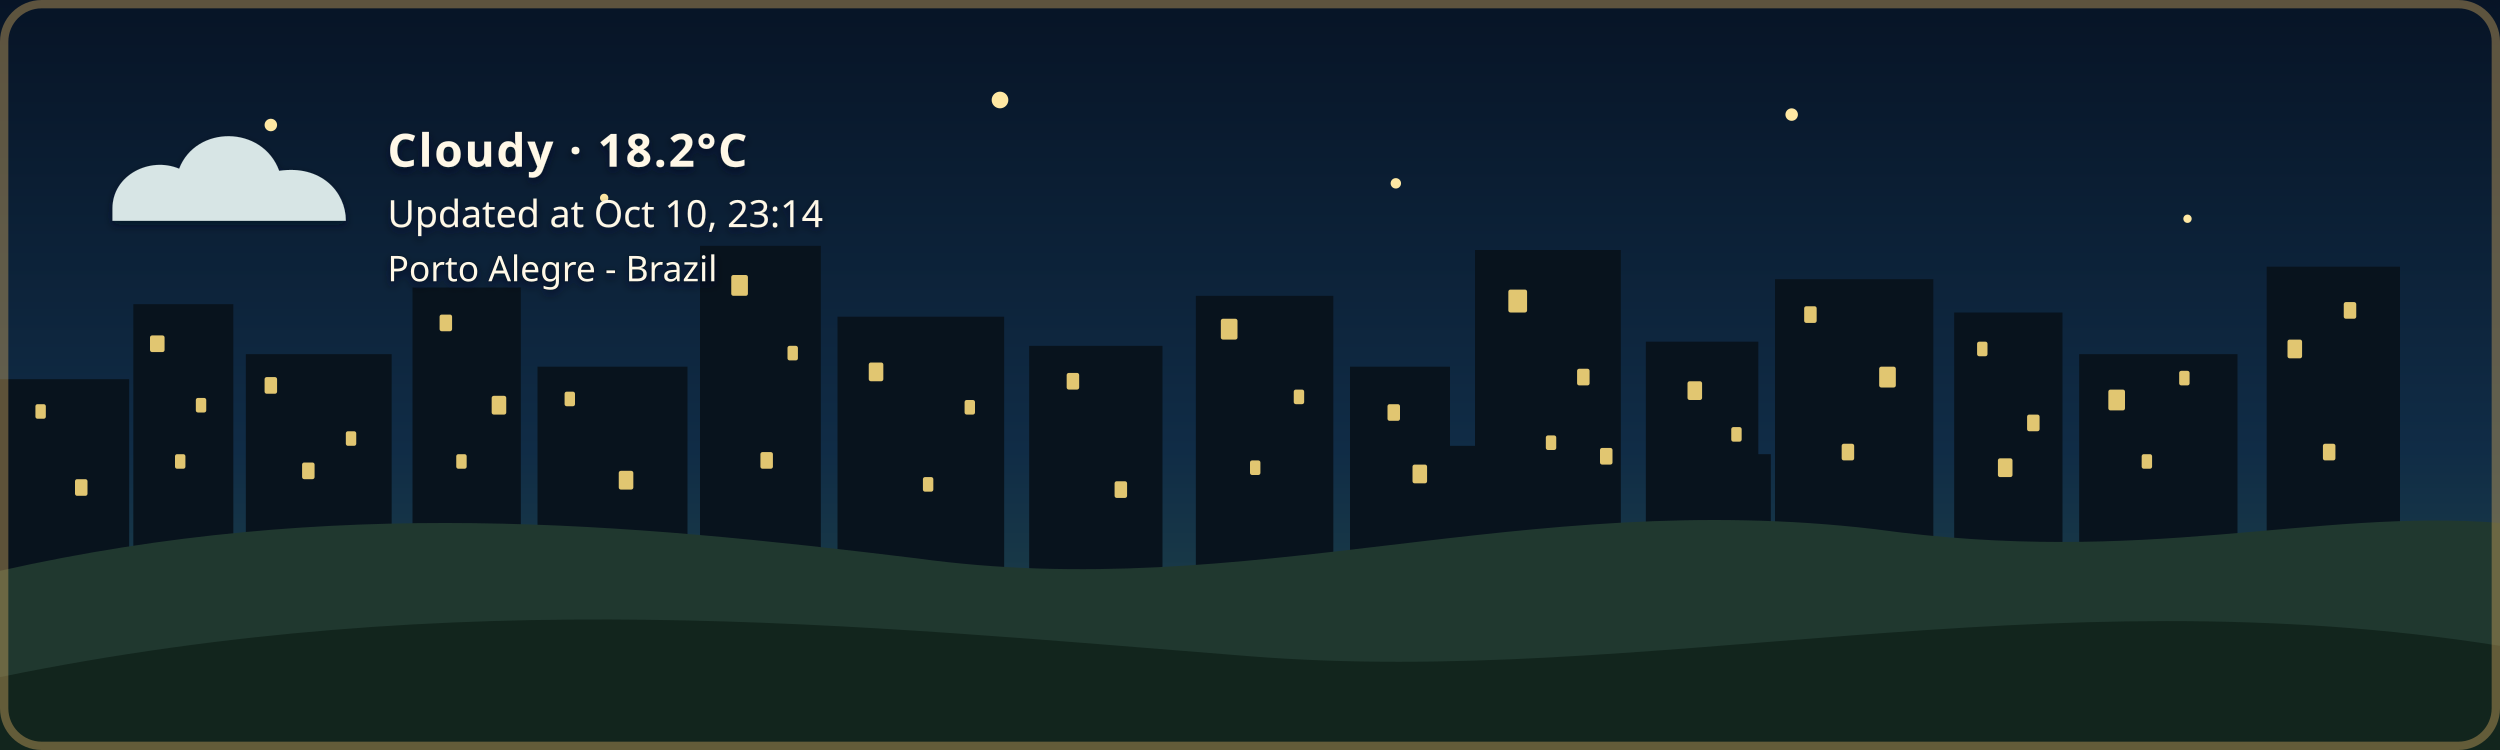
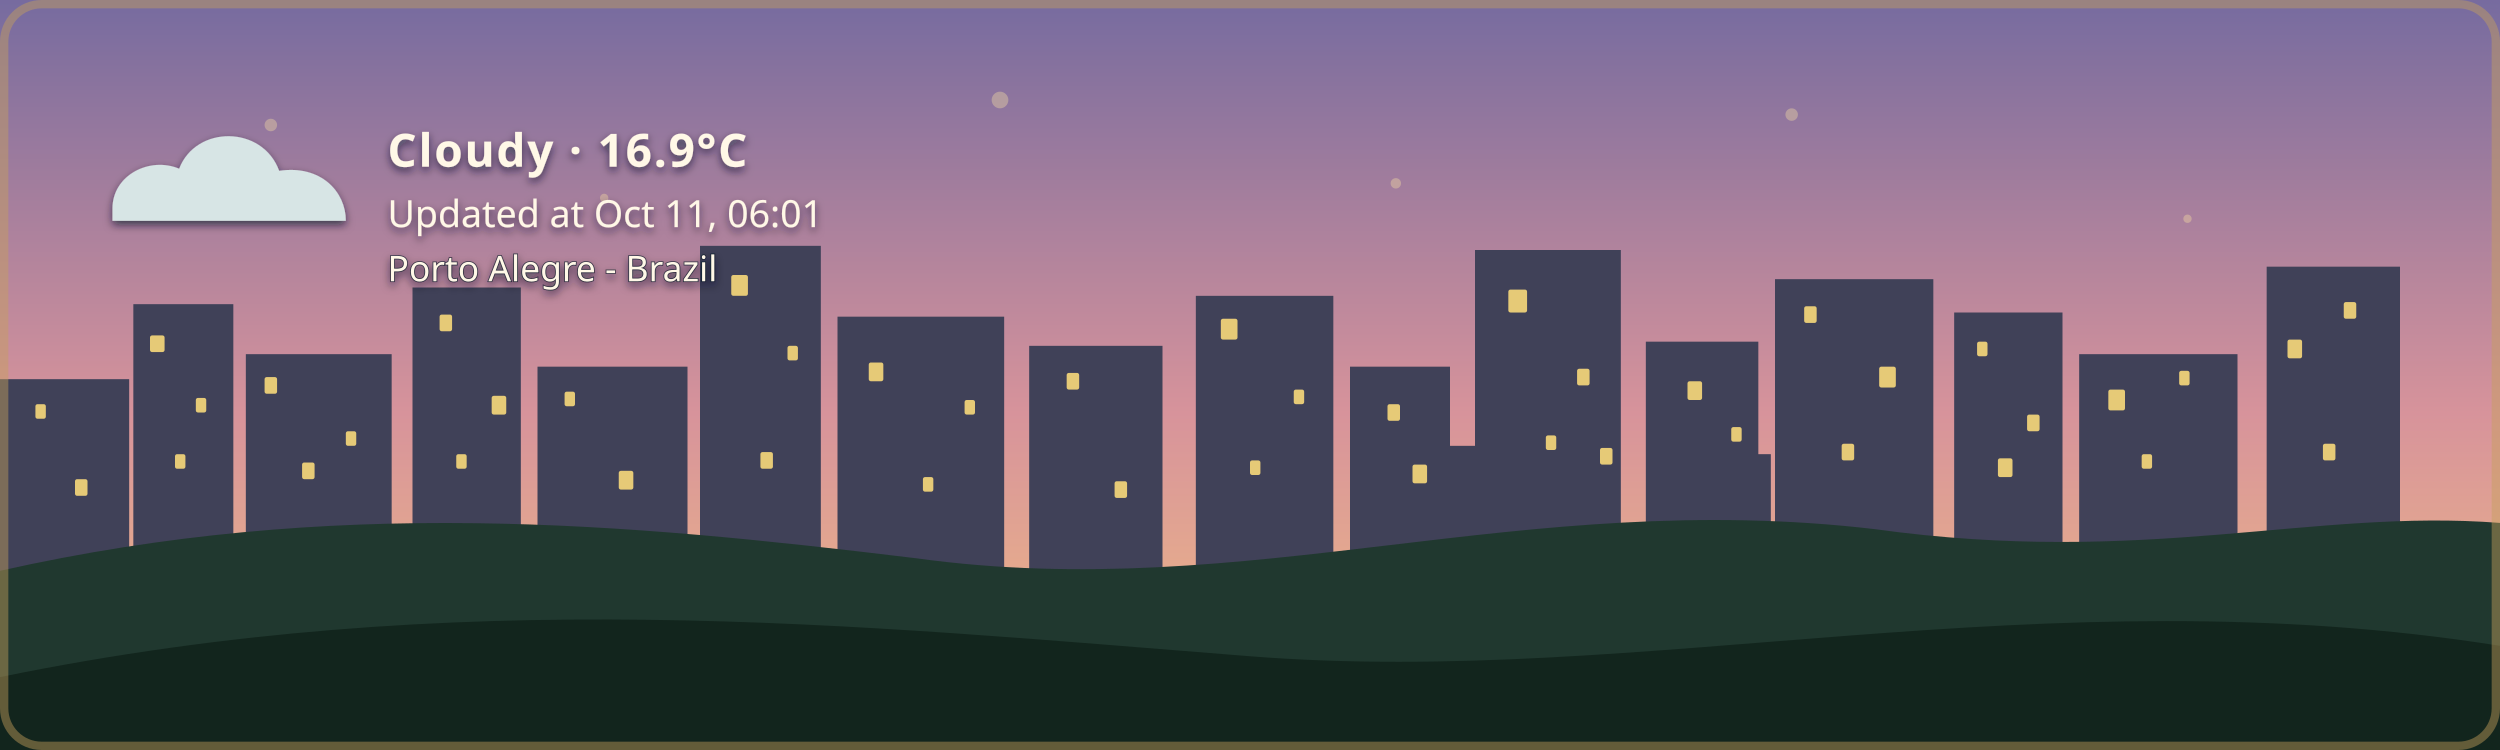
- <svg xmlns="http://www.w3.org/2000/svg" width="1200" height="360" viewBox="0 0 1200 360" role="img" aria-labelledby="title description" class="github-time-night weather-cloudy alert-none" data-temperature="18.2°C" lang="en-US">
+ <svg xmlns="http://www.w3.org/2000/svg" width="1200" height="360" viewBox="0 0 1200 360" role="img" aria-labelledby="title description" class="github-time-dawn weather-cloudy alert-none" data-temperature="16.9°C" lang="en-US">
  <defs>
    <linearGradient id="daySky" x1="0" y1="0" x2="0" y2="1">
      <stop offset="0%" stop-color="#87c9e8" />
      <stop offset="65%" stop-color="#f6d99a" />
      <stop offset="100%" stop-color="#f4b66e" />
    </linearGradient>
    <linearGradient id="sunsetSky" x1="0" y1="0" x2="0" y2="1">
      <stop offset="0%" stop-color="#4d568f" />
      <stop offset="55%" stop-color="#d46a66" />
      <stop offset="100%" stop-color="#f4a259" />
    </linearGradient>
    <linearGradient id="nightSky" x1="0" y1="0" x2="0" y2="1">
      <stop offset="0%" stop-color="#071426" />
      <stop offset="60%" stop-color="#102c46" />
      <stop offset="100%" stop-color="#244b4a" />
    </linearGradient>
    <linearGradient id="dawnSky" x1="0" y1="0" x2="0" y2="1">
      <stop offset="0%" stop-color="#766b9f" />
      <stop offset="55%" stop-color="#d7939b" />
      <stop offset="100%" stop-color="#f4c280" />
    </linearGradient>
    <radialGradient id="weatherSunFill" cx="35%" cy="30%" r="72%">
      <stop offset="0%" stop-color="#fff4b8" />
      <stop offset="58%" stop-color="#ffdc7a" />
      <stop offset="100%" stop-color="#f2b84f" />
    </radialGradient>
    <linearGradient id="weatherMoonFill" x1="0" y1="0" x2="1" y2="1">
      <stop offset="0%" stop-color="#fff4bd" />
      <stop offset="62%" stop-color="#ffe08a" />
      <stop offset="100%" stop-color="#e9b957" />
    </linearGradient>
    <filter id="weatherContentShadow" x="-20" y="-20" width="500" height="180" filterUnits="userSpaceOnUse">
      <feGaussianBlur in="SourceAlpha" stdDeviation="2" result="shadowBlur" />
      <feOffset in="shadowBlur" dx="0" dy="2" result="shadowOffset" />
      <feFlood flood-color="#071426" flood-opacity="0.65" result="shadowColor" />
      <feComposite in="shadowColor" in2="shadowOffset" operator="in" result="shadow" />
      <feMerge>
        <feMergeNode in="shadow" />
        <feMergeNode in="SourceGraphic" />
      </feMerge>
    </filter>
  </defs>
  <style>
    /* The sky state is updated by the GitHub Action based on local time. */

    .sky {
      animation: none !important;
    }

    .github-time-day .day-sky,
    .github-time-sunset .sunset-sky,
    .github-time-night .night-sky,
    .github-time-dawn .dawn-sky {
      opacity: 1;
    }

    .github-time-day .sunset-sky,
    .github-time-day .night-sky,
    .github-time-day .dawn-sky,
    .github-time-sunset .day-sky,
    .github-time-sunset .night-sky,
    .github-time-sunset .dawn-sky,
    .github-time-night .day-sky,
    .github-time-night .sunset-sky,
    .github-time-night .dawn-sky,
    .github-time-dawn .day-sky,
    .github-time-dawn .sunset-sky,
    .github-time-dawn .night-sky {
      opacity: 0;
    }

    .github-time-day .day-sky,
    .github-time-sunset .sunset-sky,
    .github-time-night .night-sky,
    .github-time-dawn .dawn-sky {
      animation: sky-fade-in 2.5s ease both !important;
    }

    .weather-effect {
      display: none;
    }

    .github-time-night.weather-clear .weather-moon,
    .github-time-day.weather-clear .weather-sun,
    .github-time-sunset.weather-clear .weather-sun,
    .github-time-dawn.weather-clear .weather-sun,
    .weather-cloudy .weather-cloud,
    .weather-rain .weather-cloud,
    .weather-rain .weather-rainfall,
    .weather-wind-rain .weather-cloud,
    .weather-wind-rain .weather-wind,
    .weather-wind-rain .weather-wind-rainfall,
    .weather-storm .weather-cloud,
    .weather-storm .weather-rainfall,
    .weather-storm .weather-lightning,
    .weather-snow .weather-cloud,
    .weather-snow .weather-snowfall {
      display: block;
    }

    .weather-sun {
      transform-box: fill-box;
      transform-origin: center;
      animation: weather-pulse 4s ease-in-out infinite;
    }

    .weather-moon {
      animation: moon-glow 4s ease-in-out infinite;
    }

    .weather-cloud path {
      animation: cloud-drift 8s ease-in-out infinite alternate;
    }

    .weather-rainfall path {
      animation: rain-fall 1.4s linear infinite;
    }

    .weather-rainfall path:nth-child(2) {
      animation-delay: 0.35s;
    }

    .weather-rainfall path:nth-child(3) {
      animation-delay: 0.7s;
    }

    .weather-wind-rainfall path {
      animation: wind-rain-fall 1.15s linear infinite;
    }

    .weather-wind-rainfall path:nth-child(2) {
      animation-delay: 0.3s;
    }

    .weather-wind-rainfall path:nth-child(3) {
      animation-delay: 0.6s;
    }

    .weather-wind path {
      animation: wind-sweep 1.8s ease-in-out infinite;
    }

    .weather-wind path:nth-child(2) {
      animation-delay: 0.45s;
    }

    .weather-snowfall circle {
      animation: snow-fall 3s ease-in-out infinite;
    }

    .weather-snowfall circle:nth-child(2) {
      animation-delay: 1s;
    }

    .weather-snowfall circle:nth-child(3) {
      animation-delay: 2s;
    }

    .weather-lightning {
      animation: lightning-flash 4s ease-in-out infinite;
    }

    svg.github-time-day .city-back,
    svg.github-time-day .city-mid {
      fill: #36545a;
    }

    svg.github-time-sunset .city-back,
    svg.github-time-sunset .city-mid {
      fill: #303247;
    }

    svg.github-time-night .city-back,
    svg.github-time-night .city-mid {
      fill: #08131d;
    }

    svg.github-time-dawn .city-back,
    svg.github-time-dawn .city-mid {
      fill: #404158;
    }

    .city-window {
      opacity: 0;
      fill: #f8d97a;
    }

    svg.github-time-night .city-window,
    svg.github-time-dawn .city-window,
    svg.github-time-sunset .city-window {
      opacity: 0.9;
    }

    .city-window rect {
      animation: city-window-toggle-a 20s steps(1, end) infinite;
    }

    .city-window rect:nth-child(3n) {
      animation-name: city-window-toggle-b;
      animation-delay: -4s;
    }

    .city-window rect:nth-child(4n) {
      animation-name: city-window-toggle-c;
      animation-delay: -9s;
    }

    .city-window rect:nth-child(5n) {
      animation-name: city-window-toggle-d;
      animation-delay: -13s;
    }

    .city-window rect:nth-child(7n) {
      animation-name: city-window-toggle-e;
      animation-delay: -17s;
    }

    #weather-alert-level,
    #weather-alert-detail {
      display: none;
    }

    svg.alert-yellow #weather-alert-level,
    svg.alert-yellow #weather-alert-detail,
    svg.alert-orange #weather-alert-level,
    svg.alert-orange #weather-alert-detail,
    svg.alert-red #weather-alert-level,
    svg.alert-red #weather-alert-detail {
      display: block;
    }

    svg.alert-yellow #weather-alert-level {
      fill: #f4d35e;
    }

    svg.alert-yellow #weather-alert-detail {
      fill: #fff3b3;
    }

    svg.alert-orange #weather-alert-level {
      fill: #f9a74f;
    }

    svg.alert-orange #weather-alert-detail {
      fill: #ffd0a0;
    }

    svg.alert-red #weather-alert-level {
      fill: #ff675c;
    }

    svg.alert-red #weather-alert-detail {
      fill: #ffc2bf;
    }

    #weather-description,
    #weather-time,
    #weather-alert-level,
    #weather-alert-detail,
    #weather-location {
      animation: info-fade-in 1.5s ease both;
      font-family: sans-serif;
    }

    #weather-description {
      letter-spacing: 0.04em;
    }

    @keyframes sky-fade-in {
      from {
        opacity: 0;
      }

      to {
        opacity: 1;
      }
    }

    @keyframes info-fade-in {
      from {
        opacity: 0;
        transform: translateY(6px);
      }

      to {
        opacity: 1;
        transform: translateY(0);
      }
    }

    @keyframes weather-pulse {
      0%,
      100% {
        opacity: 0.85;
        transform: scale(0.96);
      }

      50% {
        opacity: 1;
        transform: scale(1.04);
      }
    }

    @keyframes moon-glow {
      0%,
      100% {
        opacity: 0.8;
      }

      50% {
        opacity: 1;
      }
    }

    @keyframes cloud-drift {
      from {
        transform: translateX(-5px);
      }

      to {
        transform: translateX(8px);
      }
    }

    @keyframes rain-fall {
      0% {
        opacity: 0;
        transform: translateY(-7px);
      }

      25%,
      75% {
        opacity: 1;
      }

      100% {
        opacity: 0;
        transform: translateY(10px);
      }
    }

    @keyframes wind-rain-fall {
      0% {
        opacity: 0;
        transform: translate(-6px, -5px);
      }

      25%,
      75% {
        opacity: 1;
      }

      100% {
        opacity: 0;
        transform: translate(8px, 10px);
      }
    }

    @keyframes wind-sweep {
      0%,
      100% {
        opacity: 0.3;
        transform: translateX(-7px);
      }

      50% {
        opacity: 1;
        transform: translateX(6px);
      }
    }

    @keyframes snow-fall {
      0%,
      100% {
        opacity: 0.35;
        transform: translateY(-5px);
      }

      50% {
        opacity: 1;
        transform: translate(5px, 8px);
      }
    }

    @keyframes lightning-flash {
      0%,
      88%,
      100% {
        opacity: 0;
      }

      90%,
      93% {
        opacity: 1;
      }
    }

    @keyframes city-window-toggle-a {
      0%,
      19%,
      61%,
      100% {
        opacity: 1;
      }

      20%,
      60% {
        opacity: 0;
      }
    }

    @keyframes city-window-toggle-b {
      0%,
      34%,
      76%,
      100% {
        opacity: 0;
      }

      35%,
      75% {
        opacity: 1;
      }
    }

    @keyframes city-window-toggle-c {
      0%,
      24%,
      46%,
      100% {
        opacity: 1;
      }

      25%,
      45% {
        opacity: 0;
      }
    }

    @keyframes city-window-toggle-d {
      0%,
      49%,
      86%,
      100% {
        opacity: 1;
      }

      50%,
      85% {
        opacity: 0;
      }
    }

    @keyframes city-window-toggle-e {
      0%,
      14%,
      56%,
      100% {
        opacity: 0;
      }

      15%,
      55% {
        opacity: 1;
      }
    }

    .stars {
      opacity: 0;
    }

    .github-time-sunset .stars,
    .github-time-dawn .stars {
      opacity: 0.35;
    }

    .github-time-night .stars {
      opacity: 1;
    }

    .star {
      animation: twinkle 2.5s ease-in-out infinite;
      transform-box: fill-box;
      transform-origin: center;
    }

    .star:nth-child(2) {
      animation-delay: 0.5s;
    }

    .star:nth-child(3) {
      animation-delay: 1s;
    }

    .star:nth-child(4) {
      animation-delay: 1.5s;
    }

    @keyframes twinkle {
      0%,
      100% {
        opacity: 0.25;
        transform: scale(0.8);
      }

      50% {
        opacity: 1;
        transform: scale(1.25);
      }
    }

    /*
     * Disable animations when the visitor has requested reduced motion.
     */
    @media (prefers-reduced-motion: reduce) {
      .sky,
      .stars,
      .star,
      .weather-sun,
      .weather-moon,
      .weather-cloud path,
      .weather-rainfall path,
      .weather-wind-rainfall path,
      .weather-wind path,
      .weather-snowfall circle,
      .weather-lightning,
      .city-window rect,
      #weather-description,
      #weather-time,
      #weather-alert-level,
      #weather-alert-detail,
      #weather-location {
        animation: none !important;
      }
    }
  </style>
  <g id="skies">
    <rect class="sky day-sky" width="1200" height="360" fill="url(#daySky)" />
    <rect class="sky sunset-sky" width="1200" height="360" fill="url(#sunsetSky)" />
    <rect class="sky night-sky" width="1200" height="360" fill="url(#nightSky)" />
    <rect class="sky dawn-sky" width="1200" height="360" fill="url(#dawnSky)" />
  </g>
  <g class="stars" fill="#ffe8a3">
    <circle class="star" cx="130" cy="60" r="3" />
    <circle class="star" cx="290" cy="95" r="2" />
    <circle class="star" cx="480" cy="48" r="4" />
    <circle class="star" cx="670" cy="88" r="2.5" />
    <circle class="star" cx="860" cy="55" r="3" />
    <circle class="star" cx="1050" cy="105" r="2" />
  </g>
  <g class="city-shape">
    <g class="city-back">
      <rect x="0" y="182" width="62" height="94" />
      <rect x="64" y="146" width="48" height="130" />
      <rect x="118" y="170" width="70" height="106" />
      <rect x="198" y="138" width="52" height="138" />
      <rect x="258" y="176" width="72" height="100" />
      <rect x="336" y="118" width="58" height="158" />
      <rect x="402" y="152" width="80" height="124" />
      <rect x="494" y="166" width="64" height="110" />
      <rect x="574" y="142" width="66" height="134" />
      <rect x="648" y="176" width="48" height="100" />
      <rect x="708" y="120" width="70" height="156" />
      <rect x="790" y="164" width="54" height="112" />
      <rect x="852" y="134" width="76" height="142" />
      <rect x="938" y="150" width="52" height="126" />
      <rect x="998" y="170" width="76" height="106" />
      <rect x="1088" y="128" width="64" height="148" />
    </g>
    <g class="city-mid">
      <rect x="24" y="226" width="28" height="50" />
      <rect x="88" y="210" width="18" height="66" />
      <rect x="148" y="218" width="22" height="58" />
      <rect x="214" y="206" width="22" height="70" />
      <rect x="282" y="210" width="18" height="66" />
      <rect x="362" y="206" width="22" height="70" />
      <rect x="430" y="220" width="18" height="56" />
      <rect x="528" y="220" width="20" height="56" />
      <rect x="606" y="214" width="22" height="62" />
      <rect x="690" y="214" width="18" height="62" />
      <rect x="754" y="208" width="18" height="68" />
      <rect x="830" y="218" width="20" height="58" />
      <rect x="892" y="214" width="18" height="62" />
      <rect x="960" y="224" width="18" height="52" />
      <rect x="1018" y="218" width="22" height="58" />
      <rect x="1108" y="210" width="18" height="66" />
    </g>
    <g class="city-window">
      <rect x="17" y="194" width="5" height="7" rx="1" />
      <rect x="36" y="230" width="6" height="8" rx="1" />
      <rect x="72" y="161" width="7" height="8" rx="1" />
      <rect x="84" y="218" width="5" height="7" rx="1" />
      <rect x="94" y="191" width="5" height="7" rx="1" />
      <rect x="127" y="181" width="6" height="8" rx="1" />
      <rect x="145" y="222" width="6" height="8" rx="1" />
      <rect x="166" y="207" width="5" height="7" rx="1" />
      <rect x="211" y="151" width="6" height="8" rx="1" />
      <rect x="219" y="218" width="5" height="7" rx="1" />
      <rect x="236" y="190" width="7" height="9" rx="1" />
      <rect x="271" y="188" width="5" height="7" rx="1" />
      <rect x="297" y="226" width="7" height="9" rx="1" />
      <rect x="351" y="132" width="8" height="10" rx="1" />
      <rect x="365" y="217" width="6" height="8" rx="1" />
      <rect x="378" y="166" width="5" height="7" rx="1" />
      <rect x="417" y="174" width="7" height="9" rx="1" />
      <rect x="443" y="229" width="5" height="7" rx="1" />
      <rect x="463" y="192" width="5" height="7" rx="1" />
      <rect x="512" y="179" width="6" height="8" rx="1" />
      <rect x="535" y="231" width="6" height="8" rx="1" />
      <rect x="586" y="153" width="8" height="10" rx="1" />
      <rect x="600" y="221" width="5" height="7" rx="1" />
      <rect x="621" y="187" width="5" height="7" rx="1" />
      <rect x="666" y="194" width="6" height="8" rx="1" />
      <rect x="678" y="223" width="7" height="9" rx="1" />
      <rect x="724" y="139" width="9" height="11" rx="1" />
      <rect x="742" y="209" width="5" height="7" rx="1" />
      <rect x="757" y="177" width="6" height="8" rx="1" />
      <rect x="768" y="215" width="6" height="8" rx="1" />
      <rect x="810" y="183" width="7" height="9" rx="1" />
      <rect x="831" y="205" width="5" height="7" rx="1" />
      <rect x="866" y="147" width="6" height="8" rx="1" />
      <rect x="884" y="213" width="6" height="8" rx="1" />
      <rect x="902" y="176" width="8" height="10" rx="1" />
      <rect x="949" y="164" width="5" height="7" rx="1" />
      <rect x="959" y="220" width="7" height="9" rx="1" />
      <rect x="973" y="199" width="6" height="8" rx="1" />
      <rect x="1012" y="187" width="8" height="10" rx="1" />
      <rect x="1028" y="218" width="5" height="7" rx="1" />
      <rect x="1046" y="178" width="5" height="7" rx="1" />
      <rect x="1098" y="163" width="7" height="9" rx="1" />
      <rect x="1115" y="213" width="6" height="8" rx="1" />
      <rect x="1125" y="145" width="6" height="8" rx="1" />
    </g>
  </g>
  <g transform="translate(54 48)" filter="url(#weatherContentShadow)">
    <g class="weather-effect weather-sun">
      <circle cx="34" cy="34" r="23" fill="url(#weatherSunFill)" />
      <g stroke="#ffd66f" stroke-width="4" stroke-linecap="round">
        <path d="M 34 0 V 8" />
        <path d="M 34 60 V 68" />
        <path d="M 0 34 H 8" />
        <path d="M 60 34 H 68" />
        <path d="M 10 10 L 16 16" />
        <path d="M 52 52 L 58 58" />
        <path d="M 58 10 L 52 16" />
        <path d="M 16 52 L 10 58" />
      </g>
    </g>
    <g class="weather-effect weather-moon">
      <path d="M 54 4 C 38 7, 26 20, 26 36 C 26 53, 39 66, 56 66 C 65 66, 74 62, 80 56 C 76 57, 72 58, 68 58 C 51 58, 38 45, 38 28 C 38 18, 44 9, 54 4 Z" fill="url(#weatherMoonFill)" />
    </g>
    <g class="weather-effect weather-cloud" fill="#d7e5e5">
      <path d="M 0 52 C 0 36, 18 27, 32 33 C 40 12, 72 12, 80 34 C 100 31, 112 44, 112 58 H 0 Z" />
    </g>
    <g class="weather-effect weather-rainfall" stroke="#b9e3ed" stroke-width="4" stroke-linecap="round">
      <path d="M 22 72 l -7 17" />
      <path d="M 52 72 l -7 17" />
      <path d="M 82 72 l -7 17" />
    </g>
    <g class="weather-effect weather-wind-rainfall" stroke="#b9e3ed" stroke-width="4" stroke-linecap="round">
      <path d="M 50 70 l -10 19" />
      <path d="M 75 70 l -10 19" />
      <path d="M 100 70 l -10 19" />
    </g>
    <g class="weather-effect weather-wind" fill="none" stroke="#eef8ff" stroke-width="3.5" stroke-linecap="round">
      <path d="M 2 73 C 12 68, 22 68, 32 72" />
      <path d="M 2 88 C 13 83, 24 83, 34 87" />
    </g>
    <g class="weather-effect weather-lightning" fill="#ffe37b">
      <path d="M 62 68 l -14 27 h 12 l -7 20 l 24 -31 h -13 z" />
    </g>
    <g class="weather-effect weather-snowfall" fill="#eef8ff">
      <circle cx="22" cy="78" r="4" />
      <circle cx="52" cy="91" r="4" />
      <circle cx="82" cy="78" r="4" />
    </g>
-     <text id="weather-description" x="132" y="32" fill="#fff8e7" font-family="sans-serif" font-size="22" font-weight="600">Cloudy · 18.2°C</text>
-     <text id="weather-time" x="132" y="61" fill="#fff8e7" font-family="sans-serif" font-size="18">Updated at Oct 10, 23:14</text>
+     <text id="weather-description" x="132" y="32" fill="#fff8e7" font-family="sans-serif" font-size="22" font-weight="600">Cloudy · 16.9°C</text>
+     <text id="weather-time" x="132" y="61" fill="#fff8e7" font-family="sans-serif" font-size="18">Updated at Oct 11, 06:01</text>
    <text id="weather-alert-level" x="132" y="87" fill="#eaf3ff" font-family="sans-serif" font-size="12" font-weight="700" letter-spacing="1.8" />
    <text id="weather-alert-detail" x="132" y="108" fill="#eef7ff" font-family="sans-serif" font-size="14" opacity="0.9" />
    <text id="weather-location" x="132" y="87" fill="#fff8e7" stroke="#071426" stroke-width="0.8" stroke-opacity="0.65" paint-order="stroke fill" font-family="sans-serif" font-size="17" font-weight="500">Porto Alegre - Brazil</text>
  </g>
  <path d="       M 0 274       C 160 238, 300 251, 440 268       C 600 290, 730 234, 900 254       C 1030 272, 1110 244, 1200 251       L 1200 360       L 0 360       Z     " fill="#20382f" />
  <path d="       M 0 325       C 220 280, 410 300, 600 315       C 790 330, 980 275, 1200 310       L 1200 360       L 0 360       Z     " fill="#12251d" />
  <rect x="2" y="2" width="1196" height="356" rx="18" fill="none" stroke="#c6a15b" stroke-width="4" stroke-opacity="0.45" />
</svg>
